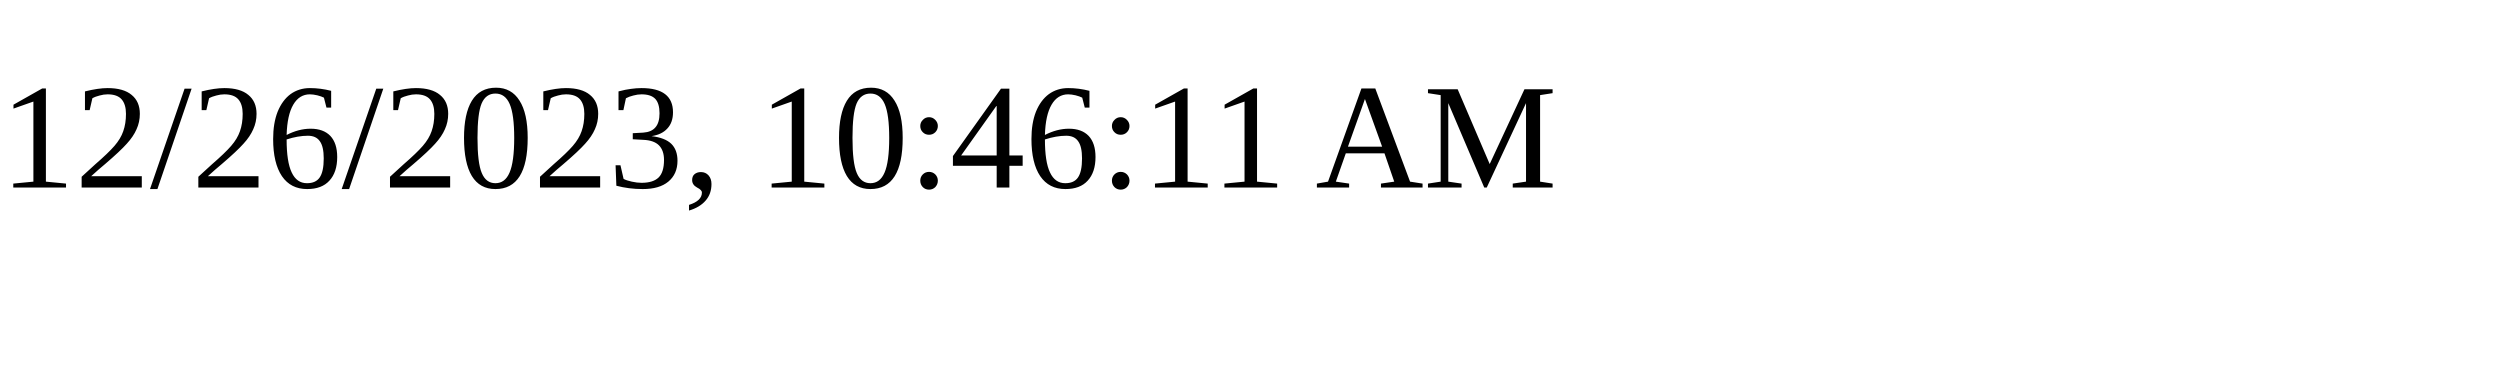
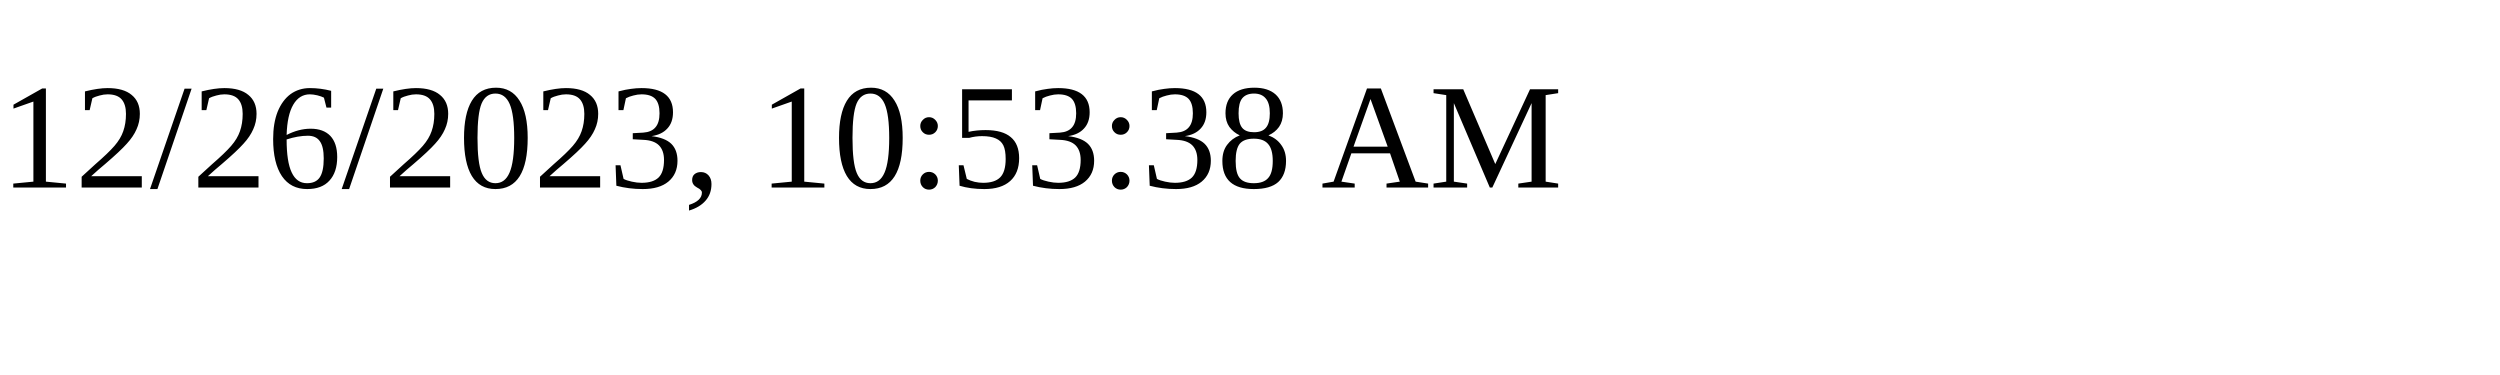
<svg xmlns="http://www.w3.org/2000/svg" height="30" width="200">
-   <text x="0" y="15">12/26/2023, 10:46:11 AM</text>
+   <text x="0" y="15">12/26/2023, 10:53:38 AM</text>
</svg>
